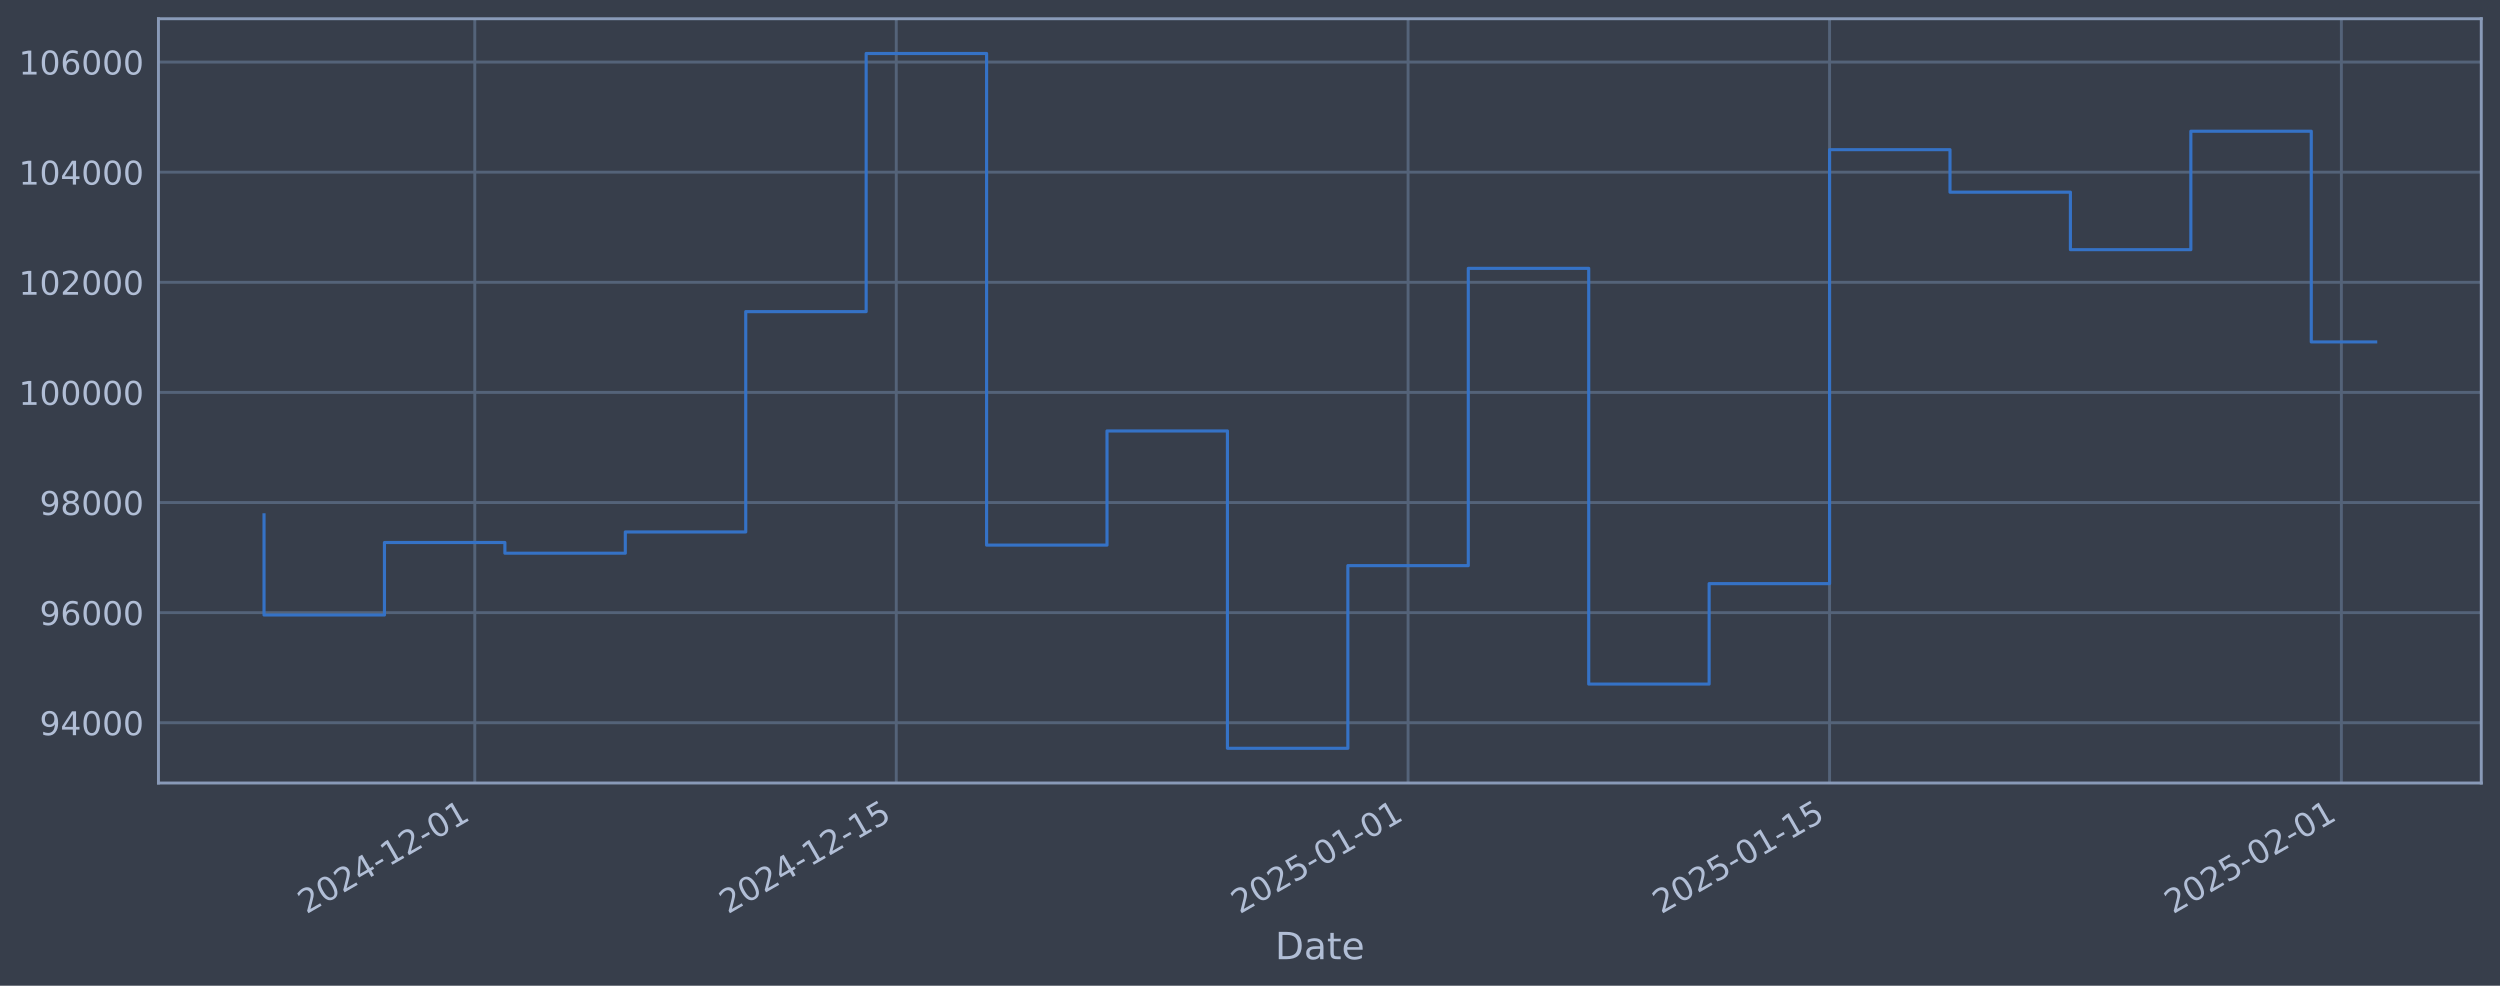
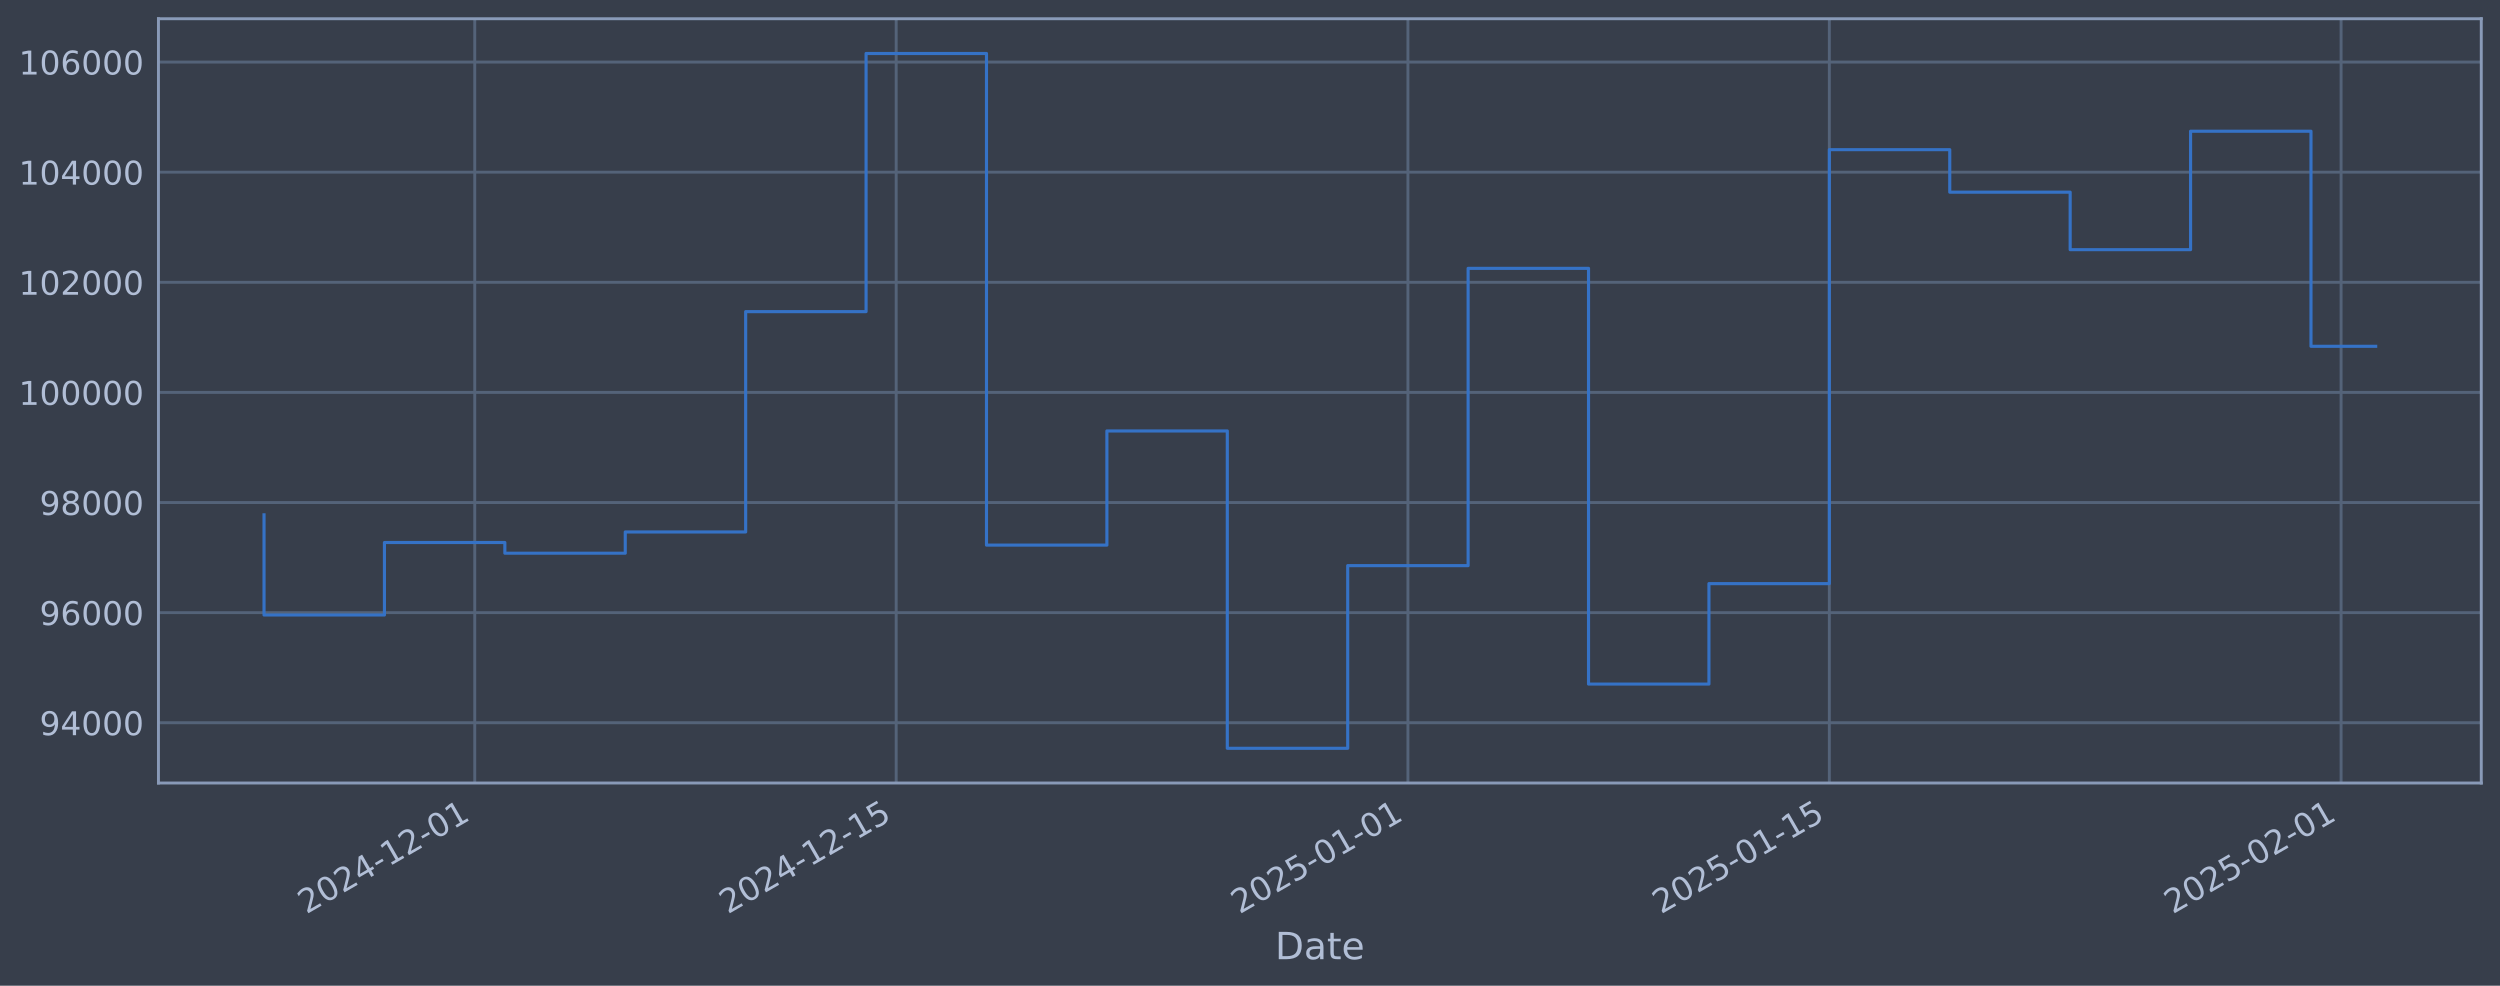
<svg xmlns="http://www.w3.org/2000/svg" xmlns:xlink="http://www.w3.org/1999/xlink" width="960.9pt" height="378.87pt" viewBox="0 0 960.9 378.87" version="1.1">
  <defs>
    <style type="text/css">*{stroke-linejoin: round; stroke-linecap: butt}</style>
  </defs>
  <g id="figure_1">
    <g id="patch_1">
      <path d="M 0 378.87  L 960.9 378.87  L 960.9 0  L 0 0  z " style="fill: #373e4b" />
    </g>
    <g id="axes_1">
      <g id="patch_2">
        <path d="M 60.901 300.96  L 953.701 300.96  L 953.701 7.2  L 60.901 7.2  z " style="fill: #373e4b" />
      </g>
      <g id="matplotlib.axis_1">
        <g id="xtick_1">
          <g id="line2d_1">
-             <path d="M 182.484 300.96  L 182.484 7.2  " clip-path="url(#p0ed83d7850)" style="fill: none; stroke: #546379; stroke-width: 1.12; stroke-linecap: square" />
+             <path d="M 182.473 300.96  L 182.473 7.2  " clip-path="url(#p4d3d8e6ebb)" style="fill: none; stroke: #546379; stroke-width: 1.12; stroke-linecap: square" />
          </g>
          <g id="line2d_2" />
          <g id="text_1">
-             <g style="fill: #b1bed6" transform="translate(117.7588 351.4642) rotate(-30) scale(0.126 -0.126)">
+             <g style="fill: #b1bed6" transform="translate(117.7474 351.4642) rotate(-30) scale(0.126 -0.126)">
              <defs>
                <path id="DejaVuSans-32" d="M 1228 531  L 3431 531  L 3431 0  L 469 0  L 469 531  Q 828 903 1448 1529  Q 2069 2156 2228 2338  Q 2531 2678 2651 2914  Q 2772 3150 2772 3378  Q 2772 3750 2511 3984  Q 2250 4219 1831 4219  Q 1534 4219 1204 4116  Q 875 4013 500 3803  L 500 4441  Q 881 4594 1212 4672  Q 1544 4750 1819 4750  Q 2544 4750 2975 4387  Q 3406 4025 3406 3419  Q 3406 3131 3298 2873  Q 3191 2616 2906 2266  Q 2828 2175 2409 1742  Q 1991 1309 1228 531  z " transform="scale(0.015625)" />
                <path id="DejaVuSans-30" d="M 2034 4250  Q 1547 4250 1301 3770  Q 1056 3291 1056 2328  Q 1056 1369 1301 889  Q 1547 409 2034 409  Q 2525 409 2770 889  Q 3016 1369 3016 2328  Q 3016 3291 2770 3770  Q 2525 4250 2034 4250  z M 2034 4750  Q 2819 4750 3233 4129  Q 3647 3509 3647 2328  Q 3647 1150 3233 529  Q 2819 -91 2034 -91  Q 1250 -91 836 529  Q 422 1150 422 2328  Q 422 3509 836 4129  Q 1250 4750 2034 4750  z " transform="scale(0.015625)" />
                <path id="DejaVuSans-34" d="M 2419 4116  L 825 1625  L 2419 1625  L 2419 4116  z M 2253 4666  L 3047 4666  L 3047 1625  L 3713 1625  L 3713 1100  L 3047 1100  L 3047 0  L 2419 0  L 2419 1100  L 313 1100  L 313 1709  L 2253 4666  z " transform="scale(0.015625)" />
                <path id="DejaVuSans-2d" d="M 313 2009  L 1997 2009  L 1997 1497  L 313 1497  L 313 2009  z " transform="scale(0.015625)" />
                <path id="DejaVuSans-31" d="M 794 531  L 1825 531  L 1825 4091  L 703 3866  L 703 4441  L 1819 4666  L 2450 4666  L 2450 531  L 3481 531  L 3481 0  L 794 0  L 794 531  z " transform="scale(0.015625)" />
              </defs>
              <use xlink:href="#DejaVuSans-32" />
              <use xlink:href="#DejaVuSans-30" transform="translate(63.62305 0)" />
              <use xlink:href="#DejaVuSans-32" transform="translate(127.2461 0)" />
              <use xlink:href="#DejaVuSans-34" transform="translate(190.8691 0)" />
              <use xlink:href="#DejaVuSans-2d" transform="translate(254.4922 0)" />
              <use xlink:href="#DejaVuSans-31" transform="translate(290.5762 0)" />
              <use xlink:href="#DejaVuSans-32" transform="translate(354.1992 0)" />
              <use xlink:href="#DejaVuSans-2d" transform="translate(417.8223 0)" />
              <use xlink:href="#DejaVuSans-30" transform="translate(453.9062 0)" />
              <use xlink:href="#DejaVuSans-31" transform="translate(517.5293 0)" />
            </g>
          </g>
        </g>
        <g id="xtick_2">
          <g id="line2d_3">
-             <path d="M 344.488 300.96  L 344.488 7.2  " clip-path="url(#p0ed83d7850)" style="fill: none; stroke: #546379; stroke-width: 1.12; stroke-linecap: square" />
+             <path d="M 344.454 300.96  L 344.454 7.2  " clip-path="url(#p4d3d8e6ebb)" style="fill: none; stroke: #546379; stroke-width: 1.12; stroke-linecap: square" />
          </g>
          <g id="line2d_4" />
          <g id="text_2">
-             <g style="fill: #b1bed6" transform="translate(279.7628 351.4642) rotate(-30) scale(0.126 -0.126)">
+             <g style="fill: #b1bed6" transform="translate(279.7287 351.4642) rotate(-30) scale(0.126 -0.126)">
              <defs>
                <path id="DejaVuSans-35" d="M 691 4666  L 3169 4666  L 3169 4134  L 1269 4134  L 1269 2991  Q 1406 3038 1543 3061  Q 1681 3084 1819 3084  Q 2600 3084 3056 2656  Q 3513 2228 3513 1497  Q 3513 744 3044 326  Q 2575 -91 1722 -91  Q 1428 -91 1123 -41  Q 819 9 494 109  L 494 744  Q 775 591 1075 516  Q 1375 441 1709 441  Q 2250 441 2565 725  Q 2881 1009 2881 1497  Q 2881 1984 2565 2268  Q 2250 2553 1709 2553  Q 1456 2553 1204 2497  Q 953 2441 691 2322  L 691 4666  z " transform="scale(0.015625)" />
              </defs>
              <use xlink:href="#DejaVuSans-32" />
              <use xlink:href="#DejaVuSans-30" transform="translate(63.62305 0)" />
              <use xlink:href="#DejaVuSans-32" transform="translate(127.2461 0)" />
              <use xlink:href="#DejaVuSans-34" transform="translate(190.8691 0)" />
              <use xlink:href="#DejaVuSans-2d" transform="translate(254.4922 0)" />
              <use xlink:href="#DejaVuSans-31" transform="translate(290.5762 0)" />
              <use xlink:href="#DejaVuSans-32" transform="translate(354.1992 0)" />
              <use xlink:href="#DejaVuSans-2d" transform="translate(417.8223 0)" />
              <use xlink:href="#DejaVuSans-31" transform="translate(453.9062 0)" />
              <use xlink:href="#DejaVuSans-35" transform="translate(517.5293 0)" />
            </g>
          </g>
        </g>
        <g id="xtick_3">
          <g id="line2d_5">
-             <path d="M 541.208 300.96  L 541.208 7.2  " clip-path="url(#p0ed83d7850)" style="fill: none; stroke: #546379; stroke-width: 1.12; stroke-linecap: square" />
+             <path d="M 541.146 300.96  L 541.146 7.2  " clip-path="url(#p4d3d8e6ebb)" style="fill: none; stroke: #546379; stroke-width: 1.12; stroke-linecap: square" />
          </g>
          <g id="line2d_6" />
          <g id="text_3">
-             <g style="fill: #b1bed6" transform="translate(476.482 351.4642) rotate(-30) scale(0.126 -0.126)">
+             <g style="fill: #b1bed6" transform="translate(476.4203 351.4642) rotate(-30) scale(0.126 -0.126)">
              <use xlink:href="#DejaVuSans-32" />
              <use xlink:href="#DejaVuSans-30" transform="translate(63.62305 0)" />
              <use xlink:href="#DejaVuSans-32" transform="translate(127.2461 0)" />
              <use xlink:href="#DejaVuSans-35" transform="translate(190.8691 0)" />
              <use xlink:href="#DejaVuSans-2d" transform="translate(254.4922 0)" />
              <use xlink:href="#DejaVuSans-30" transform="translate(290.5762 0)" />
              <use xlink:href="#DejaVuSans-31" transform="translate(354.1992 0)" />
              <use xlink:href="#DejaVuSans-2d" transform="translate(417.8223 0)" />
              <use xlink:href="#DejaVuSans-30" transform="translate(453.9062 0)" />
              <use xlink:href="#DejaVuSans-31" transform="translate(517.5293 0)" />
            </g>
          </g>
        </g>
        <g id="xtick_4">
          <g id="line2d_7">
-             <path d="M 703.212 300.96  L 703.212 7.2  " clip-path="url(#p0ed83d7850)" style="fill: none; stroke: #546379; stroke-width: 1.12; stroke-linecap: square" />
+             <path d="M 703.127 300.96  L 703.127 7.2  " clip-path="url(#p4d3d8e6ebb)" style="fill: none; stroke: #546379; stroke-width: 1.12; stroke-linecap: square" />
          </g>
          <g id="line2d_8" />
          <g id="text_4">
-             <g style="fill: #b1bed6" transform="translate(638.486 351.4642) rotate(-30) scale(0.126 -0.126)">
+             <g style="fill: #b1bed6" transform="translate(638.4015 351.4642) rotate(-30) scale(0.126 -0.126)">
              <use xlink:href="#DejaVuSans-32" />
              <use xlink:href="#DejaVuSans-30" transform="translate(63.62305 0)" />
              <use xlink:href="#DejaVuSans-32" transform="translate(127.2461 0)" />
              <use xlink:href="#DejaVuSans-35" transform="translate(190.8691 0)" />
              <use xlink:href="#DejaVuSans-2d" transform="translate(254.4922 0)" />
              <use xlink:href="#DejaVuSans-30" transform="translate(290.5762 0)" />
              <use xlink:href="#DejaVuSans-31" transform="translate(354.1992 0)" />
              <use xlink:href="#DejaVuSans-2d" transform="translate(417.8223 0)" />
              <use xlink:href="#DejaVuSans-31" transform="translate(453.9062 0)" />
              <use xlink:href="#DejaVuSans-35" transform="translate(517.5293 0)" />
            </g>
          </g>
        </g>
        <g id="xtick_5">
          <g id="line2d_9">
-             <path d="M 899.931 300.96  L 899.931 7.2  " clip-path="url(#p0ed83d7850)" style="fill: none; stroke: #546379; stroke-width: 1.12; stroke-linecap: square" />
+             <path d="M 899.819 300.96  L 899.819 7.2  " clip-path="url(#p4d3d8e6ebb)" style="fill: none; stroke: #546379; stroke-width: 1.12; stroke-linecap: square" />
          </g>
          <g id="line2d_10" />
          <g id="text_5">
-             <g style="fill: #b1bed6" transform="translate(835.2052 351.4642) rotate(-30) scale(0.126 -0.126)">
+             <g style="fill: #b1bed6" transform="translate(835.0931 351.4642) rotate(-30) scale(0.126 -0.126)">
              <use xlink:href="#DejaVuSans-32" />
              <use xlink:href="#DejaVuSans-30" transform="translate(63.62305 0)" />
              <use xlink:href="#DejaVuSans-32" transform="translate(127.2461 0)" />
              <use xlink:href="#DejaVuSans-35" transform="translate(190.8691 0)" />
              <use xlink:href="#DejaVuSans-2d" transform="translate(254.4922 0)" />
              <use xlink:href="#DejaVuSans-30" transform="translate(290.5762 0)" />
              <use xlink:href="#DejaVuSans-32" transform="translate(354.1992 0)" />
              <use xlink:href="#DejaVuSans-2d" transform="translate(417.8223 0)" />
              <use xlink:href="#DejaVuSans-30" transform="translate(453.9062 0)" />
              <use xlink:href="#DejaVuSans-31" transform="translate(517.5293 0)" />
            </g>
          </g>
        </g>
        <g id="text_6">
          <g style="fill: #b1bed6" transform="translate(490.0914 368.6753) scale(0.144 -0.144)">
            <defs>
              <path id="DejaVuSans-44" d="M 1259 4147  L 1259 519  L 2022 519  Q 2988 519 3436 956  Q 3884 1394 3884 2338  Q 3884 3275 3436 3711  Q 2988 4147 2022 4147  L 1259 4147  z M 628 4666  L 1925 4666  Q 3281 4666 3915 4102  Q 4550 3538 4550 2338  Q 4550 1131 3912 565  Q 3275 0 1925 0  L 628 0  L 628 4666  z " transform="scale(0.015625)" />
              <path id="DejaVuSans-61" d="M 2194 1759  Q 1497 1759 1228 1600  Q 959 1441 959 1056  Q 959 750 1161 570  Q 1363 391 1709 391  Q 2188 391 2477 730  Q 2766 1069 2766 1631  L 2766 1759  L 2194 1759  z M 3341 1997  L 3341 0  L 2766 0  L 2766 531  Q 2569 213 2275 61  Q 1981 -91 1556 -91  Q 1019 -91 701 211  Q 384 513 384 1019  Q 384 1609 779 1909  Q 1175 2209 1959 2209  L 2766 2209  L 2766 2266  Q 2766 2663 2505 2880  Q 2244 3097 1772 3097  Q 1472 3097 1187 3025  Q 903 2953 641 2809  L 641 3341  Q 956 3463 1253 3523  Q 1550 3584 1831 3584  Q 2591 3584 2966 3190  Q 3341 2797 3341 1997  z " transform="scale(0.015625)" />
              <path id="DejaVuSans-74" d="M 1172 4494  L 1172 3500  L 2356 3500  L 2356 3053  L 1172 3053  L 1172 1153  Q 1172 725 1289 603  Q 1406 481 1766 481  L 2356 481  L 2356 0  L 1766 0  Q 1100 0 847 248  Q 594 497 594 1153  L 594 3053  L 172 3053  L 172 3500  L 594 3500  L 594 4494  L 1172 4494  z " transform="scale(0.015625)" />
              <path id="DejaVuSans-65" d="M 3597 1894  L 3597 1613  L 953 1613  Q 991 1019 1311 708  Q 1631 397 2203 397  Q 2534 397 2845 478  Q 3156 559 3463 722  L 3463 178  Q 3153 47 2828 -22  Q 2503 -91 2169 -91  Q 1331 -91 842 396  Q 353 884 353 1716  Q 353 2575 817 3079  Q 1281 3584 2069 3584  Q 2775 3584 3186 3129  Q 3597 2675 3597 1894  z M 3022 2063  Q 3016 2534 2758 2815  Q 2500 3097 2075 3097  Q 1594 3097 1305 2825  Q 1016 2553 972 2059  L 3022 2063  z " transform="scale(0.015625)" />
            </defs>
            <use xlink:href="#DejaVuSans-44" />
            <use xlink:href="#DejaVuSans-61" transform="translate(77.00195 0)" />
            <use xlink:href="#DejaVuSans-74" transform="translate(138.2812 0)" />
            <use xlink:href="#DejaVuSans-65" transform="translate(177.4902 0)" />
          </g>
        </g>
      </g>
      <g id="matplotlib.axis_2">
        <g id="ytick_1">
          <g id="line2d_11">
-             <path d="M 60.901 277.797  L 953.701 277.797  " clip-path="url(#p0ed83d7850)" style="fill: none; stroke: #546379; stroke-width: 1.12; stroke-linecap: square" />
+             <path d="M 60.901 277.797  L 953.701 277.797  " clip-path="url(#p4d3d8e6ebb)" style="fill: none; stroke: #546379; stroke-width: 1.12; stroke-linecap: square" />
          </g>
          <g id="line2d_12" />
          <g id="text_7">
            <g style="fill: #b1bed6" transform="translate(15.21675 282.5841) scale(0.126 -0.126)">
              <defs>
                <path id="DejaVuSans-39" d="M 703 97  L 703 672  Q 941 559 1184 500  Q 1428 441 1663 441  Q 2288 441 2617 861  Q 2947 1281 2994 2138  Q 2813 1869 2534 1725  Q 2256 1581 1919 1581  Q 1219 1581 811 2004  Q 403 2428 403 3163  Q 403 3881 828 4315  Q 1253 4750 1959 4750  Q 2769 4750 3195 4129  Q 3622 3509 3622 2328  Q 3622 1225 3098 567  Q 2575 -91 1691 -91  Q 1453 -91 1209 -44  Q 966 3 703 97  z M 1959 2075  Q 2384 2075 2632 2365  Q 2881 2656 2881 3163  Q 2881 3666 2632 3958  Q 2384 4250 1959 4250  Q 1534 4250 1286 3958  Q 1038 3666 1038 3163  Q 1038 2656 1286 2365  Q 1534 2075 1959 2075  z " transform="scale(0.015625)" />
              </defs>
              <use xlink:href="#DejaVuSans-39" />
              <use xlink:href="#DejaVuSans-34" transform="translate(63.62305 0)" />
              <use xlink:href="#DejaVuSans-30" transform="translate(127.2461 0)" />
              <use xlink:href="#DejaVuSans-30" transform="translate(190.8691 0)" />
              <use xlink:href="#DejaVuSans-30" transform="translate(254.4922 0)" />
            </g>
          </g>
        </g>
        <g id="ytick_2">
          <g id="line2d_13">
-             <path d="M 60.901 235.473  L 953.701 235.473  " clip-path="url(#p0ed83d7850)" style="fill: none; stroke: #546379; stroke-width: 1.12; stroke-linecap: square" />
+             <path d="M 60.901 235.473  L 953.701 235.473  " clip-path="url(#p4d3d8e6ebb)" style="fill: none; stroke: #546379; stroke-width: 1.12; stroke-linecap: square" />
          </g>
          <g id="line2d_14" />
          <g id="text_8">
            <g style="fill: #b1bed6" transform="translate(15.21675 240.2602) scale(0.126 -0.126)">
              <defs>
                <path id="DejaVuSans-36" d="M 2113 2584  Q 1688 2584 1439 2293  Q 1191 2003 1191 1497  Q 1191 994 1439 701  Q 1688 409 2113 409  Q 2538 409 2786 701  Q 3034 994 3034 1497  Q 3034 2003 2786 2293  Q 2538 2584 2113 2584  z M 3366 4563  L 3366 3988  Q 3128 4100 2886 4159  Q 2644 4219 2406 4219  Q 1781 4219 1451 3797  Q 1122 3375 1075 2522  Q 1259 2794 1537 2939  Q 1816 3084 2150 3084  Q 2853 3084 3261 2657  Q 3669 2231 3669 1497  Q 3669 778 3244 343  Q 2819 -91 2113 -91  Q 1303 -91 875 529  Q 447 1150 447 2328  Q 447 3434 972 4092  Q 1497 4750 2381 4750  Q 2619 4750 2861 4703  Q 3103 4656 3366 4563  z " transform="scale(0.015625)" />
              </defs>
              <use xlink:href="#DejaVuSans-39" />
              <use xlink:href="#DejaVuSans-36" transform="translate(63.62305 0)" />
              <use xlink:href="#DejaVuSans-30" transform="translate(127.2461 0)" />
              <use xlink:href="#DejaVuSans-30" transform="translate(190.8691 0)" />
              <use xlink:href="#DejaVuSans-30" transform="translate(254.4922 0)" />
            </g>
          </g>
        </g>
        <g id="ytick_3">
          <g id="line2d_15">
-             <path d="M 60.901 193.149  L 953.701 193.149  " clip-path="url(#p0ed83d7850)" style="fill: none; stroke: #546379; stroke-width: 1.12; stroke-linecap: square" />
+             <path d="M 60.901 193.149  L 953.701 193.149  " clip-path="url(#p4d3d8e6ebb)" style="fill: none; stroke: #546379; stroke-width: 1.12; stroke-linecap: square" />
          </g>
          <g id="line2d_16" />
          <g id="text_9">
            <g style="fill: #b1bed6" transform="translate(15.21675 197.9364) scale(0.126 -0.126)">
              <defs>
                <path id="DejaVuSans-38" d="M 2034 2216  Q 1584 2216 1326 1975  Q 1069 1734 1069 1313  Q 1069 891 1326 650  Q 1584 409 2034 409  Q 2484 409 2743 651  Q 3003 894 3003 1313  Q 3003 1734 2745 1975  Q 2488 2216 2034 2216  z M 1403 2484  Q 997 2584 770 2862  Q 544 3141 544 3541  Q 544 4100 942 4425  Q 1341 4750 2034 4750  Q 2731 4750 3128 4425  Q 3525 4100 3525 3541  Q 3525 3141 3298 2862  Q 3072 2584 2669 2484  Q 3125 2378 3379 2068  Q 3634 1759 3634 1313  Q 3634 634 3220 271  Q 2806 -91 2034 -91  Q 1263 -91 848 271  Q 434 634 434 1313  Q 434 1759 690 2068  Q 947 2378 1403 2484  z M 1172 3481  Q 1172 3119 1398 2916  Q 1625 2713 2034 2713  Q 2441 2713 2670 2916  Q 2900 3119 2900 3481  Q 2900 3844 2670 4047  Q 2441 4250 2034 4250  Q 1625 4250 1398 4047  Q 1172 3844 1172 3481  z " transform="scale(0.015625)" />
              </defs>
              <use xlink:href="#DejaVuSans-39" />
              <use xlink:href="#DejaVuSans-38" transform="translate(63.62305 0)" />
              <use xlink:href="#DejaVuSans-30" transform="translate(127.2461 0)" />
              <use xlink:href="#DejaVuSans-30" transform="translate(190.8691 0)" />
              <use xlink:href="#DejaVuSans-30" transform="translate(254.4922 0)" />
            </g>
          </g>
        </g>
        <g id="ytick_4">
          <g id="line2d_17">
-             <path d="M 60.901 150.826  L 953.701 150.826  " clip-path="url(#p0ed83d7850)" style="fill: none; stroke: #546379; stroke-width: 1.12; stroke-linecap: square" />
+             <path d="M 60.901 150.826  L 953.701 150.826  " clip-path="url(#p4d3d8e6ebb)" style="fill: none; stroke: #546379; stroke-width: 1.12; stroke-linecap: square" />
          </g>
          <g id="line2d_18" />
          <g id="text_10">
            <g style="fill: #b1bed6" transform="translate(7.2 155.6126) scale(0.126 -0.126)">
              <use xlink:href="#DejaVuSans-31" />
              <use xlink:href="#DejaVuSans-30" transform="translate(63.62305 0)" />
              <use xlink:href="#DejaVuSans-30" transform="translate(127.2461 0)" />
              <use xlink:href="#DejaVuSans-30" transform="translate(190.8691 0)" />
              <use xlink:href="#DejaVuSans-30" transform="translate(254.4922 0)" />
              <use xlink:href="#DejaVuSans-30" transform="translate(318.1152 0)" />
            </g>
          </g>
        </g>
        <g id="ytick_5">
          <g id="line2d_19">
-             <path d="M 60.901 108.502  L 953.701 108.502  " clip-path="url(#p0ed83d7850)" style="fill: none; stroke: #546379; stroke-width: 1.12; stroke-linecap: square" />
+             <path d="M 60.901 108.502  L 953.701 108.502  " clip-path="url(#p4d3d8e6ebb)" style="fill: none; stroke: #546379; stroke-width: 1.12; stroke-linecap: square" />
          </g>
          <g id="line2d_20" />
          <g id="text_11">
            <g style="fill: #b1bed6" transform="translate(7.2 113.2888) scale(0.126 -0.126)">
              <use xlink:href="#DejaVuSans-31" />
              <use xlink:href="#DejaVuSans-30" transform="translate(63.62305 0)" />
              <use xlink:href="#DejaVuSans-32" transform="translate(127.2461 0)" />
              <use xlink:href="#DejaVuSans-30" transform="translate(190.8691 0)" />
              <use xlink:href="#DejaVuSans-30" transform="translate(254.4922 0)" />
              <use xlink:href="#DejaVuSans-30" transform="translate(318.1152 0)" />
            </g>
          </g>
        </g>
        <g id="ytick_6">
          <g id="line2d_21">
-             <path d="M 60.901 66.178  L 953.701 66.178  " clip-path="url(#p0ed83d7850)" style="fill: none; stroke: #546379; stroke-width: 1.12; stroke-linecap: square" />
+             <path d="M 60.901 66.178  L 953.701 66.178  " clip-path="url(#p4d3d8e6ebb)" style="fill: none; stroke: #546379; stroke-width: 1.12; stroke-linecap: square" />
          </g>
          <g id="line2d_22" />
          <g id="text_12">
            <g style="fill: #b1bed6" transform="translate(7.2 70.96502) scale(0.126 -0.126)">
              <use xlink:href="#DejaVuSans-31" />
              <use xlink:href="#DejaVuSans-30" transform="translate(63.62305 0)" />
              <use xlink:href="#DejaVuSans-34" transform="translate(127.2461 0)" />
              <use xlink:href="#DejaVuSans-30" transform="translate(190.8691 0)" />
              <use xlink:href="#DejaVuSans-30" transform="translate(254.4922 0)" />
              <use xlink:href="#DejaVuSans-30" transform="translate(318.1152 0)" />
            </g>
          </g>
        </g>
        <g id="ytick_7">
          <g id="line2d_23">
-             <path d="M 60.901 23.854  L 953.701 23.854  " clip-path="url(#p0ed83d7850)" style="fill: none; stroke: #546379; stroke-width: 1.12; stroke-linecap: square" />
+             <path d="M 60.901 23.854  L 953.701 23.854  " clip-path="url(#p4d3d8e6ebb)" style="fill: none; stroke: #546379; stroke-width: 1.12; stroke-linecap: square" />
          </g>
          <g id="line2d_24" />
          <g id="text_13">
            <g style="fill: #b1bed6" transform="translate(7.2 28.64121) scale(0.126 -0.126)">
              <use xlink:href="#DejaVuSans-31" />
              <use xlink:href="#DejaVuSans-30" transform="translate(63.62305 0)" />
              <use xlink:href="#DejaVuSans-36" transform="translate(127.2461 0)" />
              <use xlink:href="#DejaVuSans-30" transform="translate(190.8691 0)" />
              <use xlink:href="#DejaVuSans-30" transform="translate(254.4922 0)" />
              <use xlink:href="#DejaVuSans-30" transform="translate(318.1152 0)" />
            </g>
          </g>
        </g>
      </g>
      <g id="line2d_25">
-         <path d="M 101.482 197.87  L 101.482 236.383  L 147.769 236.383  L 147.769 208.521  L 194.056 208.521  L 194.056 212.628  L 240.343 212.628  L 240.343 204.459  L 286.63 204.459  L 286.63 119.77  L 332.917 119.77  L 332.917 20.553  L 379.203 20.553  L 379.203 209.517  L 425.49 209.517  L 425.49 165.636  L 471.777 165.636  L 471.777 287.607  L 518.064 287.607  L 518.064 217.409  L 564.351 217.409  L 564.351 103.141  L 610.638 103.141  L 610.638 262.927  L 656.925 262.927  L 656.925 224.318  L 703.212 224.318  L 703.212 57.525  L 749.498 57.525  L 749.498 73.859  L 795.785 73.859  L 795.785 95.961  L 842.072 95.961  L 842.072 50.434  L 888.359 50.434  L 888.359 131.426  L 913.119 131.426  " clip-path="url(#p0ed83d7850)" style="fill: none; stroke: #3572c6; stroke-width: 1.2; stroke-linecap: square" />
+         <path d="M 101.482 197.87  L 101.482 236.383  L 147.763 236.383  L 147.763 208.521  L 194.043 208.521  L 194.043 212.628  L 240.323 212.628  L 240.323 204.459  L 286.604 204.459  L 286.604 119.77  L 332.884 119.77  L 332.884 20.553  L 379.164 20.553  L 379.164 209.517  L 425.445 209.517  L 425.445 165.636  L 471.725 165.636  L 471.725 287.607  L 518.006 287.607  L 518.006 217.409  L 564.286 217.409  L 564.286 103.141  L 610.566 103.141  L 610.566 262.927  L 656.847 262.927  L 656.847 224.318  L 703.127 224.318  L 703.127 57.525  L 749.407 57.525  L 749.407 73.859  L 795.688 73.859  L 795.688 95.961  L 841.968 95.961  L 841.968 50.434  L 888.248 50.434  L 888.248 133.101  L 913.119 133.101  " clip-path="url(#p4d3d8e6ebb)" style="fill: none; stroke: #3572c6; stroke-width: 1.2; stroke-linecap: square" />
      </g>
      <g id="patch_3">
        <path d="M 60.901 300.96  L 60.901 7.2  " style="fill: none; stroke: #899ab8; stroke-width: 1.12; stroke-linejoin: miter; stroke-linecap: square" />
      </g>
      <g id="patch_4">
        <path d="M 953.701 300.96  L 953.701 7.2  " style="fill: none; stroke: #899ab8; stroke-width: 1.12; stroke-linejoin: miter; stroke-linecap: square" />
      </g>
      <g id="patch_5">
        <path d="M 60.901 300.96  L 953.701 300.96  " style="fill: none; stroke: #899ab8; stroke-width: 1.12; stroke-linejoin: miter; stroke-linecap: square" />
      </g>
      <g id="patch_6">
        <path d="M 60.901 7.2  L 953.701 7.2  " style="fill: none; stroke: #899ab8; stroke-width: 1.12; stroke-linejoin: miter; stroke-linecap: square" />
      </g>
    </g>
  </g>
  <defs>
-     <clipPath id="p0ed83d7850">
+     <clipPath id="p4d3d8e6ebb">
      <rect x="60.901" y="7.2" width="892.8" height="293.76" />
    </clipPath>
  </defs>
</svg>
